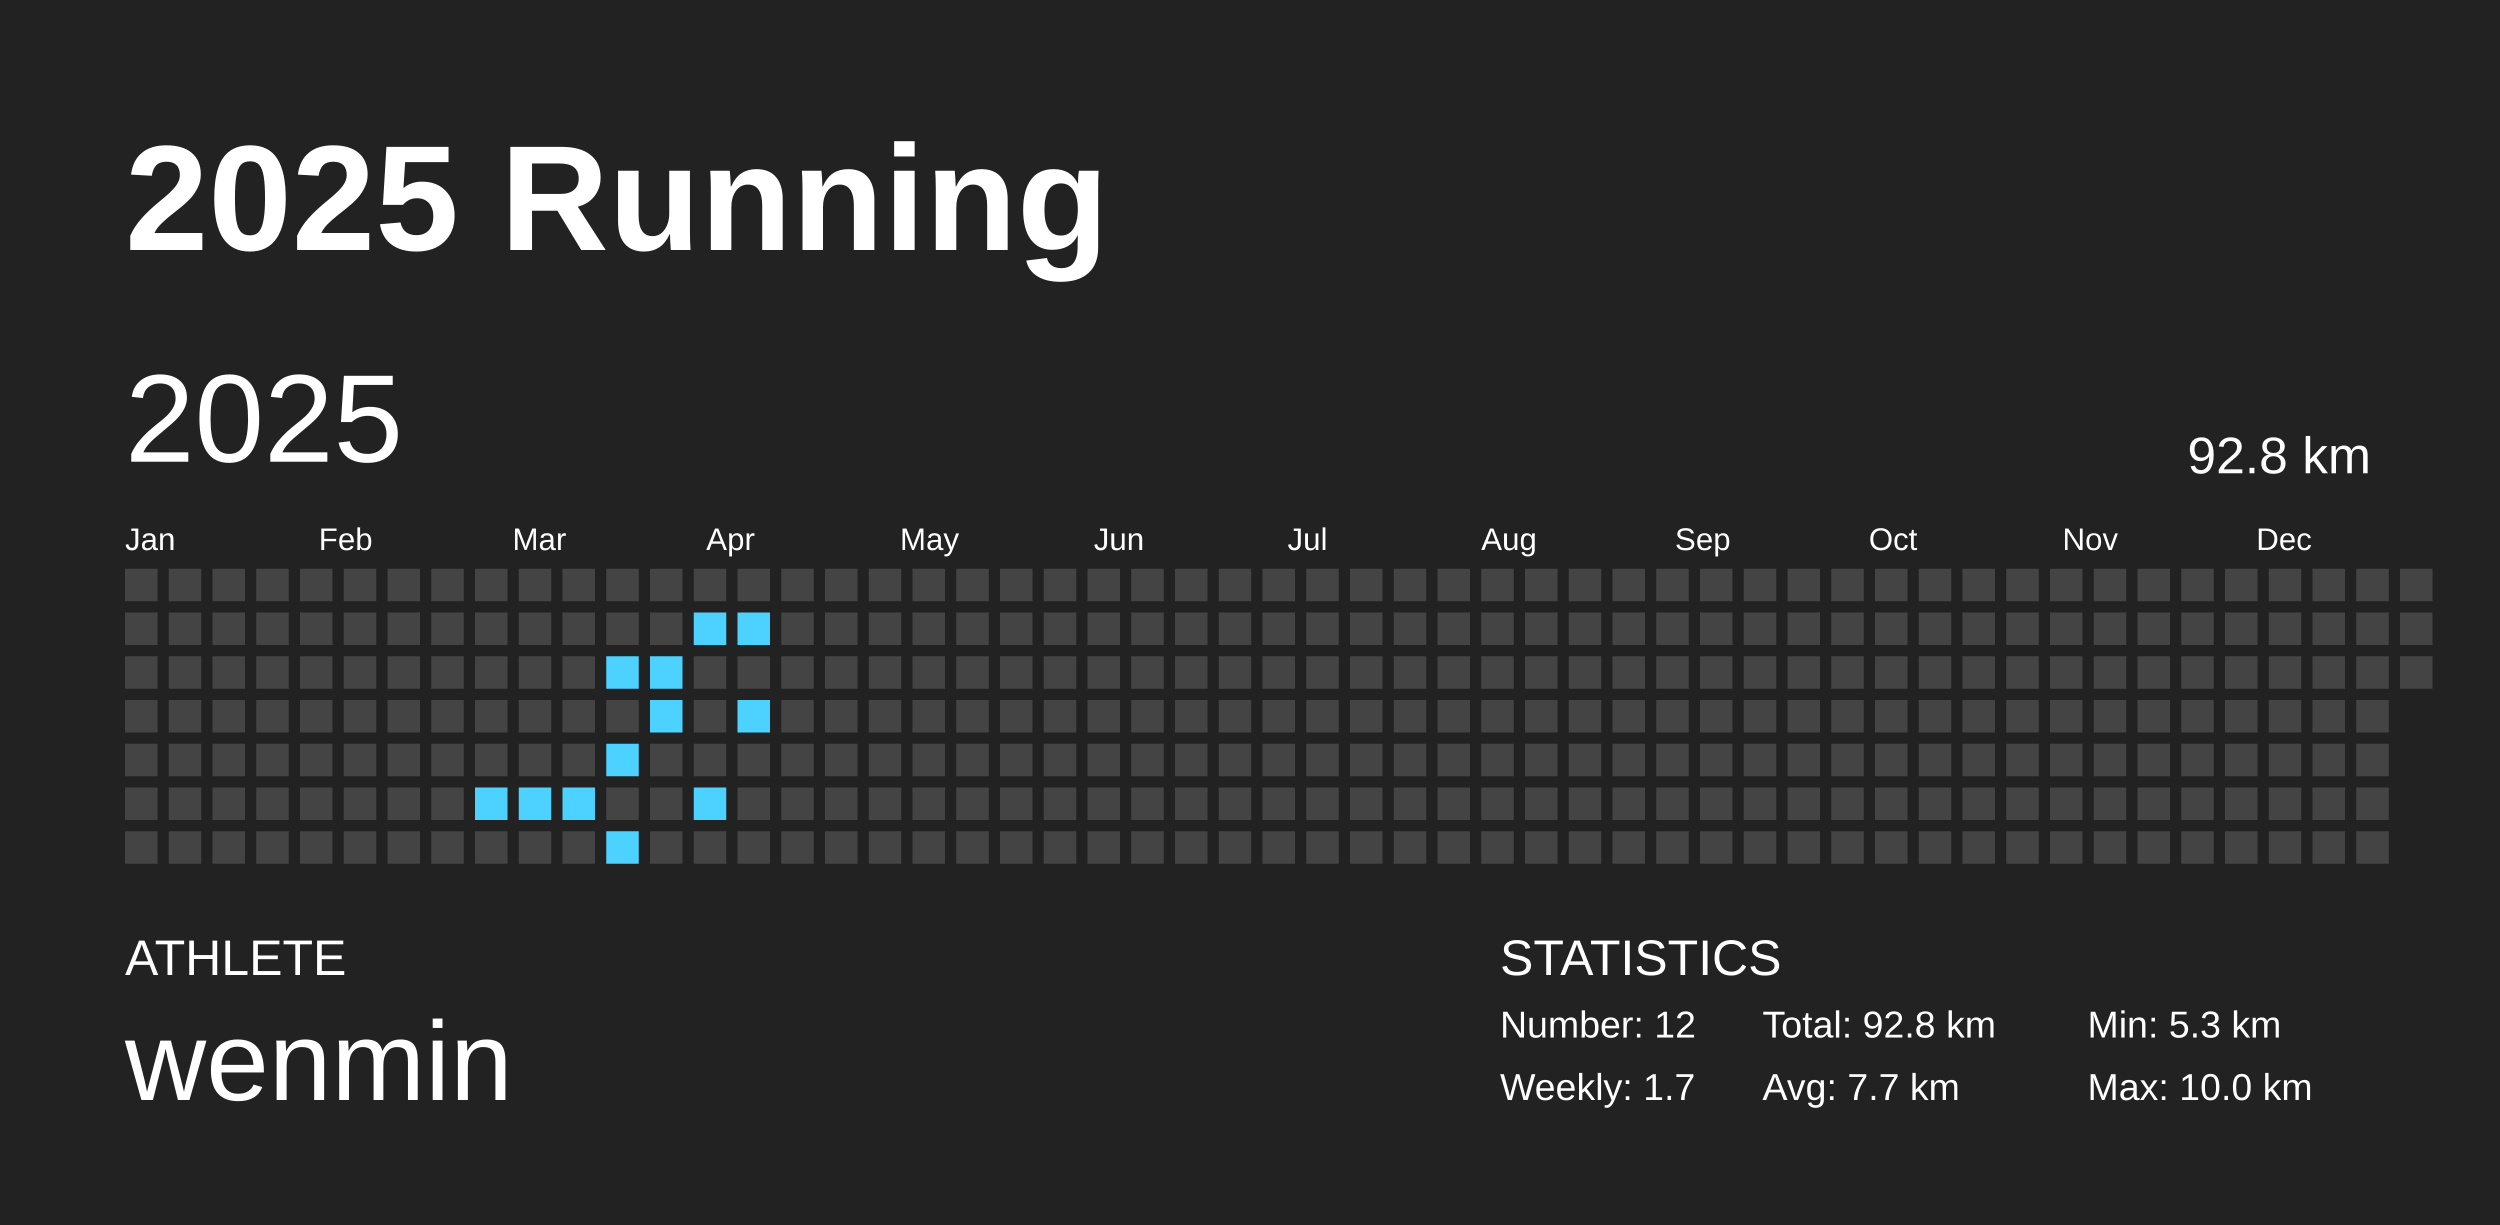
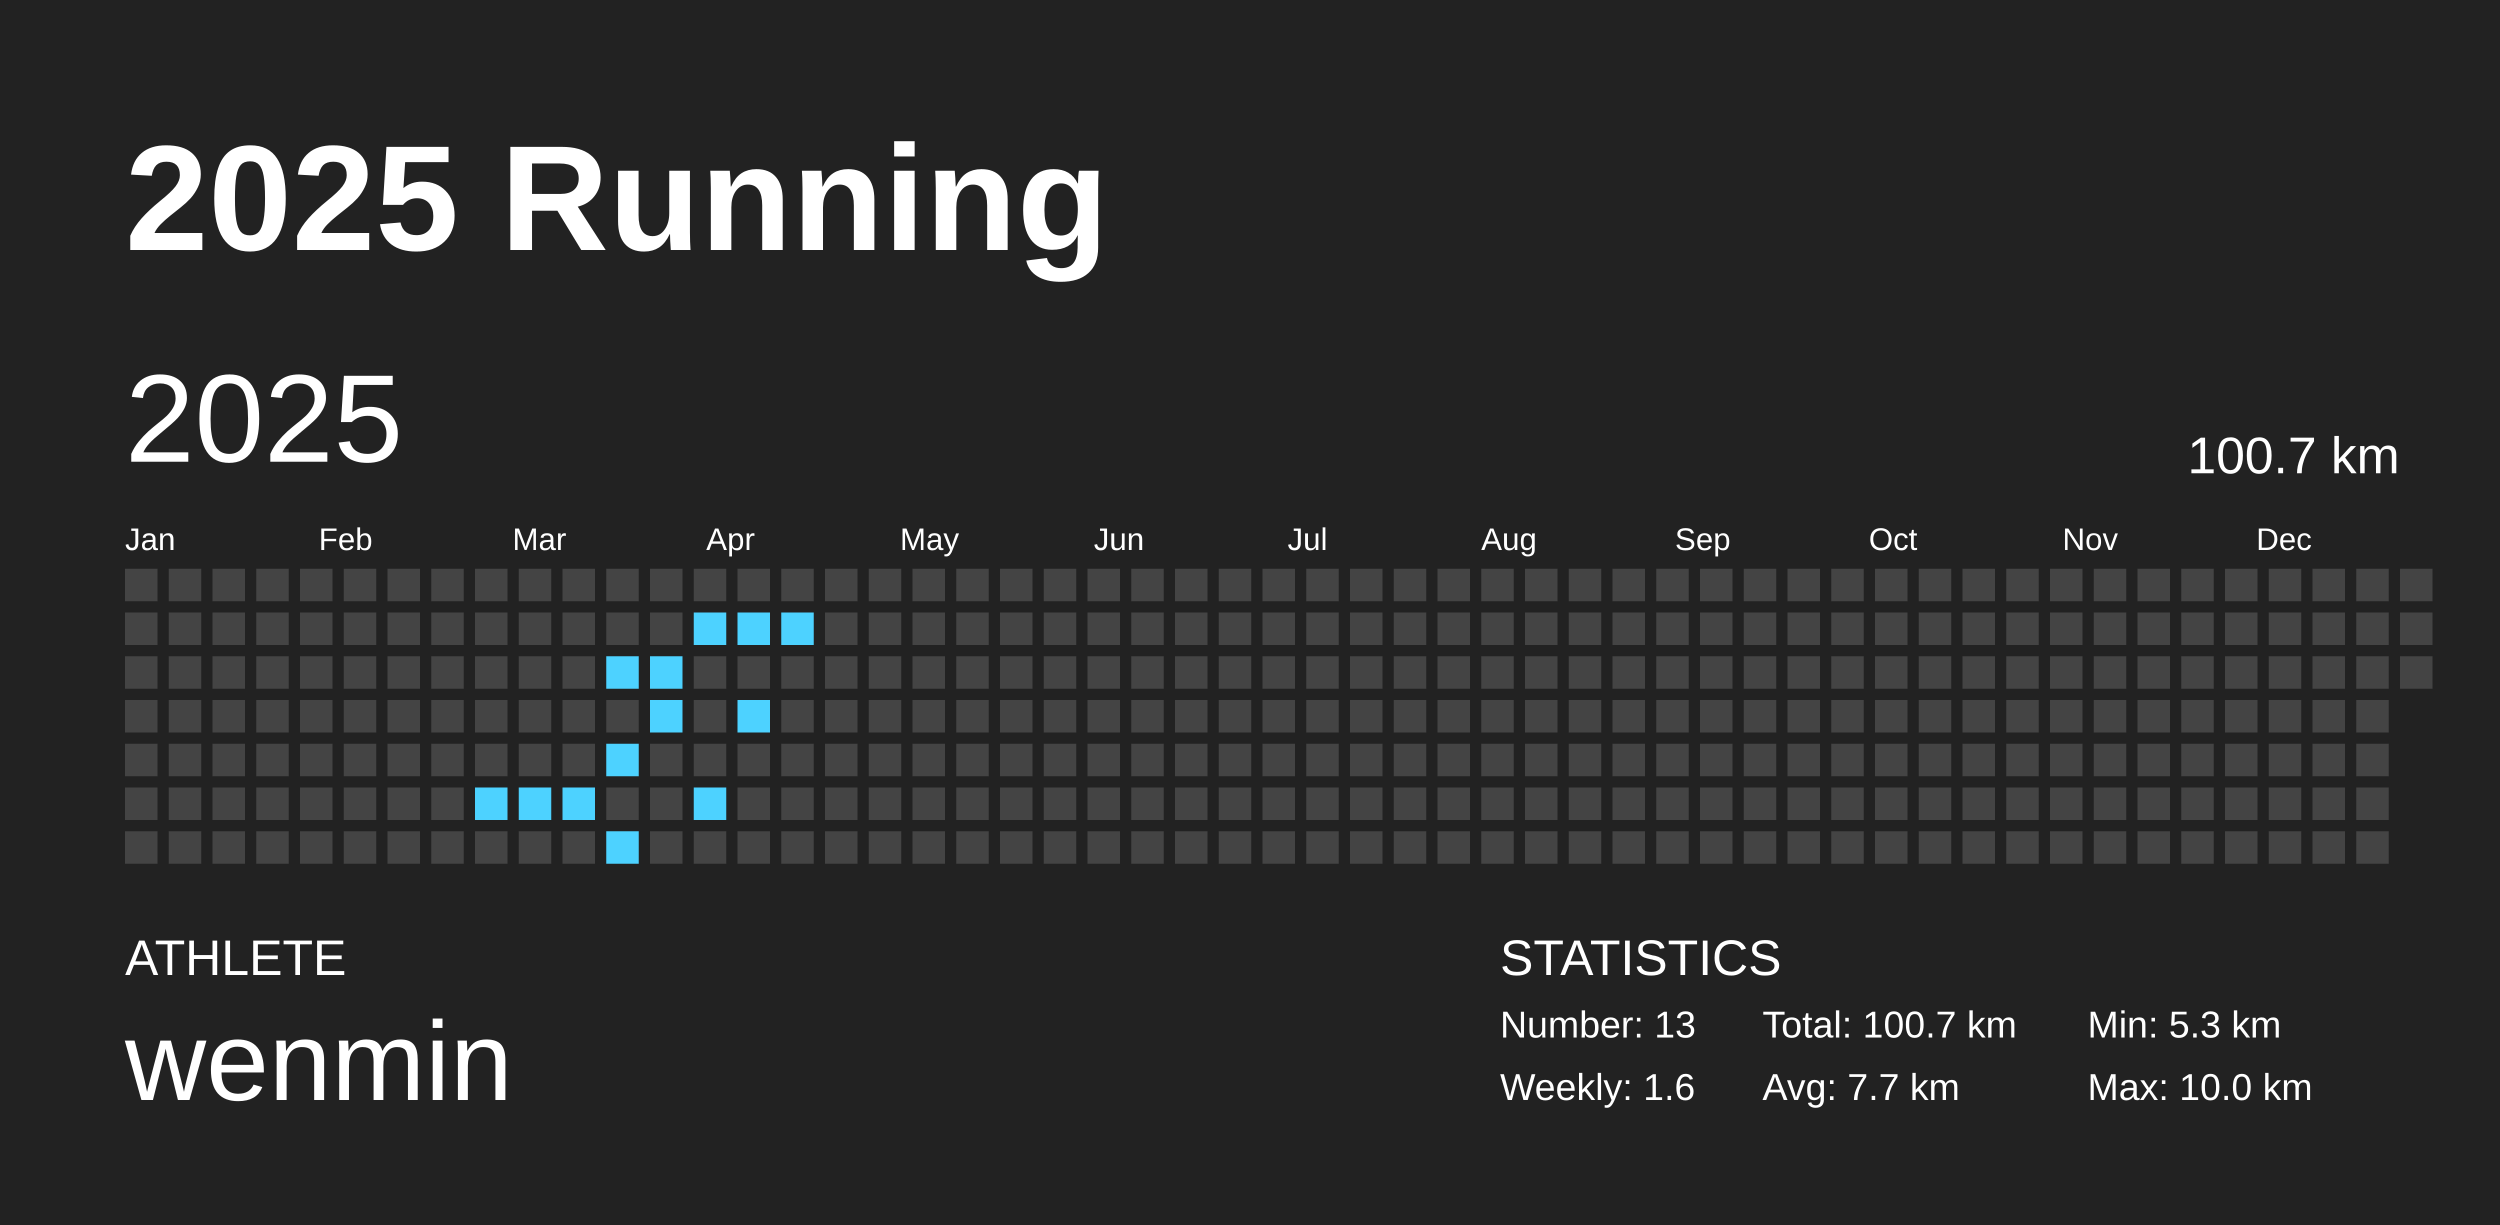
<svg xmlns="http://www.w3.org/2000/svg" baseProfile="full" height="98mm" version="1.1" viewBox="0,0,200,98" width="200mm">
  <defs />
  <rect fill="#222222" height="98" width="200" x="0" y="0" />
  <text fill="#FFFFFF" style="font-size:12px; font-family:Arial; font-weight:bold;" x="10" y="20">2025 Running</text>
  <text fill="#FFFFFF" style="font-size:4px; font-family:Arial" x="10" y="78">ATHLETE</text>
  <text fill="#FFFFFF" style="font-size:9px; font-family:Arial" x="10" y="88">wenmin</text>
  <text fill="#FFFFFF" style="font-size:4px; font-family:Arial" x="120" y="78">STATISTICS</text>
-   <text fill="#FFFFFF" style="font-size:3px; font-family:Arial" x="120" y="83">Number: 12</text>
-   <text fill="#FFFFFF" style="font-size:3px; font-family:Arial" x="120" y="88">Weekly: 1.7</text>
-   <text fill="#FFFFFF" style="font-size:3px; font-family:Arial" x="141" y="83">Total: 92.8 km</text>
+   <text fill="#FFFFFF" style="font-size:3px; font-family:Arial" x="120" y="83">Number: 13</text>
+   <text fill="#FFFFFF" style="font-size:3px; font-family:Arial" x="120" y="88">Weekly: 1.6</text>
+   <text fill="#FFFFFF" style="font-size:3px; font-family:Arial" x="141" y="83">Total: 100.7 km</text>
  <text fill="#FFFFFF" style="font-size:3px; font-family:Arial" x="141" y="88">Avg: 7.7 km</text>
  <text fill="#FFFFFF" style="font-size:3px; font-family:Arial" x="167" y="83">Min: 5.3 km</text>
  <text fill="#FFFFFF" style="font-size:3px; font-family:Arial" x="167" y="88">Max: 10.0 km</text>
  <text dominant-baseline="hanging" fill="#FFFFFF" style="font-size:10.0px; font-family:Arial;" x="10" y="30">2025</text>
-   <text dominant-baseline="hanging" fill="#FFFFFF" style="font-size:4.125px; font-family:Arial;" x="175" y="35">92.8 km</text>
+   <text dominant-baseline="hanging" fill="#FFFFFF" style="font-size:4.125px; font-family:Arial;" x="175" y="35">100.7 km</text>
  <text fill="#FFFFFF" style="font-size:2.5px; font-family:Arial" x="10.0" y="44">Jan</text>
  <text fill="#FFFFFF" style="font-size:2.5px; font-family:Arial" x="25.5" y="44">Feb</text>
  <text fill="#FFFFFF" style="font-size:2.5px; font-family:Arial" x="41.0" y="44">Mar</text>
  <text fill="#FFFFFF" style="font-size:2.5px; font-family:Arial" x="56.5" y="44">Apr</text>
  <text fill="#FFFFFF" style="font-size:2.5px; font-family:Arial" x="72.0" y="44">May</text>
  <text fill="#FFFFFF" style="font-size:2.5px; font-family:Arial" x="87.5" y="44">Jun</text>
  <text fill="#FFFFFF" style="font-size:2.5px; font-family:Arial" x="103.0" y="44">Jul</text>
  <text fill="#FFFFFF" style="font-size:2.5px; font-family:Arial" x="118.5" y="44">Aug</text>
  <text fill="#FFFFFF" style="font-size:2.5px; font-family:Arial" x="134.0" y="44">Sep</text>
  <text fill="#FFFFFF" style="font-size:2.5px; font-family:Arial" x="149.5" y="44">Oct</text>
  <text fill="#FFFFFF" style="font-size:2.5px; font-family:Arial" x="165.0" y="44">Nov</text>
  <text fill="#FFFFFF" style="font-size:2.5px; font-family:Arial" x="180.5" y="44">Dec</text>
  <rect fill="#444444" height="2.6" width="2.6" x="10.0" y="45.5" />
  <rect fill="#444444" height="2.6" width="2.6" x="10.0" y="49.0" />
  <rect fill="#444444" height="2.6" width="2.6" x="10.0" y="52.5" />
  <rect fill="#444444" height="2.6" width="2.6" x="10.0" y="56.0" />
  <rect fill="#444444" height="2.6" width="2.6" x="10.0" y="59.5" />
  <rect fill="#444444" height="2.6" width="2.6" x="10.0" y="63.0" />
  <rect fill="#444444" height="2.6" width="2.6" x="10.0" y="66.5" />
  <rect fill="#444444" height="2.6" width="2.6" x="13.5" y="45.5" />
  <rect fill="#444444" height="2.6" width="2.6" x="13.5" y="49.0" />
  <rect fill="#444444" height="2.6" width="2.6" x="13.5" y="52.5" />
  <rect fill="#444444" height="2.6" width="2.6" x="13.5" y="56.0" />
  <rect fill="#444444" height="2.6" width="2.6" x="13.5" y="59.5" />
  <rect fill="#444444" height="2.6" width="2.6" x="13.5" y="63.0" />
  <rect fill="#444444" height="2.6" width="2.6" x="13.5" y="66.5" />
  <rect fill="#444444" height="2.6" width="2.6" x="17.0" y="45.5" />
  <rect fill="#444444" height="2.6" width="2.6" x="17.0" y="49.0" />
  <rect fill="#444444" height="2.6" width="2.6" x="17.0" y="52.5" />
  <rect fill="#444444" height="2.6" width="2.6" x="17.0" y="56.0" />
  <rect fill="#444444" height="2.6" width="2.6" x="17.0" y="59.5" />
  <rect fill="#444444" height="2.6" width="2.6" x="17.0" y="63.0" />
  <rect fill="#444444" height="2.6" width="2.6" x="17.0" y="66.5" />
  <rect fill="#444444" height="2.6" width="2.6" x="20.5" y="45.5" />
  <rect fill="#444444" height="2.6" width="2.6" x="20.5" y="49.0" />
  <rect fill="#444444" height="2.6" width="2.6" x="20.5" y="52.5" />
  <rect fill="#444444" height="2.6" width="2.6" x="20.5" y="56.0" />
  <rect fill="#444444" height="2.6" width="2.6" x="20.5" y="59.5" />
  <rect fill="#444444" height="2.6" width="2.6" x="20.5" y="63.0" />
  <rect fill="#444444" height="2.6" width="2.6" x="20.5" y="66.5" />
  <rect fill="#444444" height="2.6" width="2.6" x="24.0" y="45.5" />
  <rect fill="#444444" height="2.6" width="2.6" x="24.0" y="49.0" />
  <rect fill="#444444" height="2.6" width="2.6" x="24.0" y="52.5" />
  <rect fill="#444444" height="2.6" width="2.6" x="24.0" y="56.0" />
  <rect fill="#444444" height="2.6" width="2.6" x="24.0" y="59.5" />
  <rect fill="#444444" height="2.6" width="2.6" x="24.0" y="63.0" />
  <rect fill="#444444" height="2.6" width="2.6" x="24.0" y="66.5" />
  <rect fill="#444444" height="2.6" width="2.6" x="27.5" y="45.5" />
  <rect fill="#444444" height="2.6" width="2.6" x="27.5" y="49.0" />
  <rect fill="#444444" height="2.6" width="2.6" x="27.5" y="52.5" />
  <rect fill="#444444" height="2.6" width="2.6" x="27.5" y="56.0" />
  <rect fill="#444444" height="2.6" width="2.6" x="27.5" y="59.5" />
  <rect fill="#444444" height="2.6" width="2.6" x="27.5" y="63.0" />
  <rect fill="#444444" height="2.6" width="2.6" x="27.5" y="66.5" />
  <rect fill="#444444" height="2.6" width="2.6" x="31.0" y="45.5" />
  <rect fill="#444444" height="2.6" width="2.6" x="31.0" y="49.0" />
  <rect fill="#444444" height="2.6" width="2.6" x="31.0" y="52.5" />
  <rect fill="#444444" height="2.6" width="2.6" x="31.0" y="56.0" />
  <rect fill="#444444" height="2.6" width="2.6" x="31.0" y="59.5" />
  <rect fill="#444444" height="2.6" width="2.6" x="31.0" y="63.0" />
  <rect fill="#444444" height="2.6" width="2.6" x="31.0" y="66.5" />
  <rect fill="#444444" height="2.6" width="2.6" x="34.5" y="45.5" />
  <rect fill="#444444" height="2.6" width="2.6" x="34.5" y="49.0" />
  <rect fill="#444444" height="2.6" width="2.6" x="34.5" y="52.5" />
  <rect fill="#444444" height="2.6" width="2.6" x="34.5" y="56.0" />
  <rect fill="#444444" height="2.6" width="2.6" x="34.5" y="59.5" />
  <rect fill="#444444" height="2.6" width="2.6" x="34.5" y="63.0" />
  <rect fill="#444444" height="2.6" width="2.6" x="34.5" y="66.5" />
  <rect fill="#444444" height="2.6" width="2.6" x="38.0" y="45.5" />
  <rect fill="#444444" height="2.6" width="2.6" x="38.0" y="49.0" />
  <rect fill="#444444" height="2.6" width="2.6" x="38.0" y="52.5" />
  <rect fill="#444444" height="2.6" width="2.6" x="38.0" y="56.0" />
  <rect fill="#444444" height="2.6" width="2.6" x="38.0" y="59.5" />
  <rect fill="#4dd2ff" height="2.6" width="2.6" x="38.0" y="63.0" />
  <rect fill="#444444" height="2.6" width="2.6" x="38.0" y="66.5" />
  <rect fill="#444444" height="2.6" width="2.6" x="41.5" y="45.5" />
  <rect fill="#444444" height="2.6" width="2.6" x="41.5" y="49.0" />
  <rect fill="#444444" height="2.6" width="2.6" x="41.5" y="52.5" />
  <rect fill="#444444" height="2.6" width="2.6" x="41.5" y="56.0" />
  <rect fill="#444444" height="2.6" width="2.6" x="41.5" y="59.5" />
  <rect fill="#4dd2ff" height="2.6" width="2.6" x="41.5" y="63.0" />
  <rect fill="#444444" height="2.6" width="2.6" x="41.5" y="66.5" />
  <rect fill="#444444" height="2.6" width="2.6" x="45.0" y="45.5" />
  <rect fill="#444444" height="2.6" width="2.6" x="45.0" y="49.0" />
  <rect fill="#444444" height="2.6" width="2.6" x="45.0" y="52.5" />
  <rect fill="#444444" height="2.6" width="2.6" x="45.0" y="56.0" />
  <rect fill="#444444" height="2.6" width="2.6" x="45.0" y="59.5" />
  <rect fill="#4dd2ff" height="2.6" width="2.6" x="45.0" y="63.0" />
  <rect fill="#444444" height="2.6" width="2.6" x="45.0" y="66.5" />
  <rect fill="#444444" height="2.6" width="2.6" x="48.5" y="45.5" />
  <rect fill="#444444" height="2.6" width="2.6" x="48.5" y="49.0" />
  <rect fill="#4dd2ff" height="2.6" width="2.6" x="48.5" y="52.5" />
  <rect fill="#444444" height="2.6" width="2.6" x="48.5" y="56.0" />
  <rect fill="#4dd2ff" height="2.6" width="2.6" x="48.5" y="59.5" />
  <rect fill="#444444" height="2.6" width="2.6" x="48.5" y="63.0" />
  <rect fill="#4dd2ff" height="2.6" width="2.6" x="48.5" y="66.5" />
  <rect fill="#444444" height="2.6" width="2.6" x="52.0" y="45.5" />
  <rect fill="#444444" height="2.6" width="2.6" x="52.0" y="49.0" />
  <rect fill="#4dd2ff" height="2.6" width="2.6" x="52.0" y="52.5" />
  <rect fill="#4dd2ff" height="2.6" width="2.6" x="52.0" y="56.0" />
  <rect fill="#444444" height="2.6" width="2.6" x="52.0" y="59.5" />
  <rect fill="#444444" height="2.6" width="2.6" x="52.0" y="63.0" />
  <rect fill="#444444" height="2.6" width="2.6" x="52.0" y="66.5" />
  <rect fill="#444444" height="2.6" width="2.6" x="55.5" y="45.5" />
  <rect fill="#4dd2ff" height="2.6" width="2.6" x="55.5" y="49.0" />
  <rect fill="#444444" height="2.6" width="2.6" x="55.5" y="52.5" />
  <rect fill="#444444" height="2.6" width="2.6" x="55.5" y="56.0" />
  <rect fill="#444444" height="2.6" width="2.6" x="55.5" y="59.5" />
  <rect fill="#4dd2ff" height="2.6" width="2.6" x="55.5" y="63.0" />
  <rect fill="#444444" height="2.6" width="2.6" x="55.5" y="66.5" />
  <rect fill="#444444" height="2.6" width="2.6" x="59.0" y="45.5" />
  <rect fill="#4dd2ff" height="2.6" width="2.6" x="59.0" y="49.0" />
  <rect fill="#444444" height="2.6" width="2.6" x="59.0" y="52.5" />
  <rect fill="#4dd2ff" height="2.6" width="2.6" x="59.0" y="56.0" />
  <rect fill="#444444" height="2.6" width="2.6" x="59.0" y="59.5" />
  <rect fill="#444444" height="2.6" width="2.6" x="59.0" y="63.0" />
  <rect fill="#444444" height="2.6" width="2.6" x="59.0" y="66.5" />
  <rect fill="#444444" height="2.6" width="2.6" x="62.5" y="45.5" />
-   <rect fill="#444444" height="2.6" width="2.6" x="62.5" y="49.0" />
+   <rect fill="#4dd2ff" height="2.6" width="2.6" x="62.5" y="49.0" />
  <rect fill="#444444" height="2.6" width="2.6" x="62.5" y="52.5" />
  <rect fill="#444444" height="2.6" width="2.6" x="62.5" y="56.0" />
  <rect fill="#444444" height="2.6" width="2.6" x="62.5" y="59.5" />
  <rect fill="#444444" height="2.6" width="2.6" x="62.5" y="63.0" />
  <rect fill="#444444" height="2.6" width="2.6" x="62.5" y="66.5" />
  <rect fill="#444444" height="2.6" width="2.6" x="66.0" y="45.5" />
  <rect fill="#444444" height="2.6" width="2.6" x="66.0" y="49.0" />
  <rect fill="#444444" height="2.6" width="2.6" x="66.0" y="52.5" />
  <rect fill="#444444" height="2.6" width="2.6" x="66.0" y="56.0" />
  <rect fill="#444444" height="2.6" width="2.6" x="66.0" y="59.5" />
  <rect fill="#444444" height="2.6" width="2.6" x="66.0" y="63.0" />
  <rect fill="#444444" height="2.6" width="2.6" x="66.0" y="66.5" />
  <rect fill="#444444" height="2.6" width="2.6" x="69.5" y="45.5" />
  <rect fill="#444444" height="2.6" width="2.6" x="69.5" y="49.0" />
  <rect fill="#444444" height="2.6" width="2.6" x="69.5" y="52.5" />
  <rect fill="#444444" height="2.6" width="2.6" x="69.5" y="56.0" />
  <rect fill="#444444" height="2.6" width="2.6" x="69.5" y="59.5" />
  <rect fill="#444444" height="2.6" width="2.6" x="69.5" y="63.0" />
  <rect fill="#444444" height="2.6" width="2.6" x="69.5" y="66.5" />
  <rect fill="#444444" height="2.6" width="2.6" x="73.0" y="45.5" />
  <rect fill="#444444" height="2.6" width="2.6" x="73.0" y="49.0" />
  <rect fill="#444444" height="2.6" width="2.6" x="73.0" y="52.5" />
  <rect fill="#444444" height="2.6" width="2.6" x="73.0" y="56.0" />
  <rect fill="#444444" height="2.6" width="2.6" x="73.0" y="59.5" />
  <rect fill="#444444" height="2.6" width="2.6" x="73.0" y="63.0" />
  <rect fill="#444444" height="2.6" width="2.6" x="73.0" y="66.5" />
  <rect fill="#444444" height="2.6" width="2.6" x="76.5" y="45.5" />
  <rect fill="#444444" height="2.6" width="2.6" x="76.5" y="49.0" />
  <rect fill="#444444" height="2.6" width="2.6" x="76.5" y="52.5" />
  <rect fill="#444444" height="2.6" width="2.6" x="76.5" y="56.0" />
  <rect fill="#444444" height="2.6" width="2.6" x="76.5" y="59.5" />
  <rect fill="#444444" height="2.6" width="2.6" x="76.5" y="63.0" />
  <rect fill="#444444" height="2.6" width="2.6" x="76.5" y="66.5" />
  <rect fill="#444444" height="2.6" width="2.6" x="80.0" y="45.5" />
  <rect fill="#444444" height="2.6" width="2.6" x="80.0" y="49.0" />
  <rect fill="#444444" height="2.6" width="2.6" x="80.0" y="52.5" />
  <rect fill="#444444" height="2.6" width="2.6" x="80.0" y="56.0" />
  <rect fill="#444444" height="2.6" width="2.6" x="80.0" y="59.5" />
  <rect fill="#444444" height="2.6" width="2.6" x="80.0" y="63.0" />
  <rect fill="#444444" height="2.6" width="2.6" x="80.0" y="66.5" />
  <rect fill="#444444" height="2.6" width="2.6" x="83.5" y="45.5" />
  <rect fill="#444444" height="2.6" width="2.6" x="83.5" y="49.0" />
  <rect fill="#444444" height="2.6" width="2.6" x="83.5" y="52.5" />
  <rect fill="#444444" height="2.6" width="2.6" x="83.5" y="56.0" />
  <rect fill="#444444" height="2.6" width="2.6" x="83.5" y="59.5" />
  <rect fill="#444444" height="2.6" width="2.6" x="83.5" y="63.0" />
  <rect fill="#444444" height="2.6" width="2.6" x="83.5" y="66.5" />
  <rect fill="#444444" height="2.6" width="2.6" x="87.0" y="45.5" />
  <rect fill="#444444" height="2.6" width="2.6" x="87.0" y="49.0" />
  <rect fill="#444444" height="2.6" width="2.6" x="87.0" y="52.5" />
  <rect fill="#444444" height="2.6" width="2.6" x="87.0" y="56.0" />
  <rect fill="#444444" height="2.6" width="2.6" x="87.0" y="59.5" />
  <rect fill="#444444" height="2.6" width="2.6" x="87.0" y="63.0" />
  <rect fill="#444444" height="2.6" width="2.6" x="87.0" y="66.5" />
  <rect fill="#444444" height="2.6" width="2.6" x="90.5" y="45.5" />
  <rect fill="#444444" height="2.6" width="2.6" x="90.5" y="49.0" />
  <rect fill="#444444" height="2.6" width="2.6" x="90.5" y="52.5" />
  <rect fill="#444444" height="2.6" width="2.6" x="90.5" y="56.0" />
  <rect fill="#444444" height="2.6" width="2.6" x="90.5" y="59.5" />
  <rect fill="#444444" height="2.6" width="2.6" x="90.5" y="63.0" />
  <rect fill="#444444" height="2.6" width="2.6" x="90.5" y="66.5" />
  <rect fill="#444444" height="2.6" width="2.6" x="94.0" y="45.5" />
  <rect fill="#444444" height="2.6" width="2.6" x="94.0" y="49.0" />
  <rect fill="#444444" height="2.6" width="2.6" x="94.0" y="52.5" />
  <rect fill="#444444" height="2.6" width="2.6" x="94.0" y="56.0" />
  <rect fill="#444444" height="2.6" width="2.6" x="94.0" y="59.5" />
  <rect fill="#444444" height="2.6" width="2.6" x="94.0" y="63.0" />
  <rect fill="#444444" height="2.6" width="2.6" x="94.0" y="66.5" />
  <rect fill="#444444" height="2.6" width="2.6" x="97.5" y="45.5" />
  <rect fill="#444444" height="2.6" width="2.6" x="97.5" y="49.0" />
  <rect fill="#444444" height="2.6" width="2.6" x="97.5" y="52.5" />
  <rect fill="#444444" height="2.6" width="2.6" x="97.5" y="56.0" />
  <rect fill="#444444" height="2.6" width="2.6" x="97.5" y="59.5" />
  <rect fill="#444444" height="2.6" width="2.6" x="97.5" y="63.0" />
  <rect fill="#444444" height="2.6" width="2.6" x="97.5" y="66.5" />
  <rect fill="#444444" height="2.6" width="2.6" x="101.0" y="45.5" />
  <rect fill="#444444" height="2.6" width="2.6" x="101.0" y="49.0" />
  <rect fill="#444444" height="2.6" width="2.6" x="101.0" y="52.5" />
  <rect fill="#444444" height="2.6" width="2.6" x="101.0" y="56.0" />
  <rect fill="#444444" height="2.6" width="2.6" x="101.0" y="59.5" />
  <rect fill="#444444" height="2.6" width="2.6" x="101.0" y="63.0" />
  <rect fill="#444444" height="2.6" width="2.6" x="101.0" y="66.5" />
  <rect fill="#444444" height="2.6" width="2.6" x="104.5" y="45.5" />
  <rect fill="#444444" height="2.6" width="2.6" x="104.5" y="49.0" />
  <rect fill="#444444" height="2.6" width="2.6" x="104.5" y="52.5" />
  <rect fill="#444444" height="2.6" width="2.6" x="104.5" y="56.0" />
  <rect fill="#444444" height="2.6" width="2.6" x="104.5" y="59.5" />
  <rect fill="#444444" height="2.6" width="2.6" x="104.5" y="63.0" />
  <rect fill="#444444" height="2.6" width="2.6" x="104.5" y="66.5" />
  <rect fill="#444444" height="2.6" width="2.6" x="108.0" y="45.5" />
  <rect fill="#444444" height="2.6" width="2.6" x="108.0" y="49.0" />
  <rect fill="#444444" height="2.6" width="2.6" x="108.0" y="52.5" />
  <rect fill="#444444" height="2.6" width="2.6" x="108.0" y="56.0" />
  <rect fill="#444444" height="2.6" width="2.6" x="108.0" y="59.5" />
  <rect fill="#444444" height="2.6" width="2.6" x="108.0" y="63.0" />
  <rect fill="#444444" height="2.6" width="2.6" x="108.0" y="66.5" />
  <rect fill="#444444" height="2.6" width="2.6" x="111.5" y="45.5" />
  <rect fill="#444444" height="2.6" width="2.6" x="111.5" y="49.0" />
  <rect fill="#444444" height="2.6" width="2.6" x="111.5" y="52.5" />
  <rect fill="#444444" height="2.6" width="2.6" x="111.5" y="56.0" />
  <rect fill="#444444" height="2.6" width="2.6" x="111.5" y="59.5" />
  <rect fill="#444444" height="2.6" width="2.6" x="111.5" y="63.0" />
  <rect fill="#444444" height="2.6" width="2.6" x="111.5" y="66.5" />
  <rect fill="#444444" height="2.6" width="2.6" x="115.0" y="45.5" />
  <rect fill="#444444" height="2.6" width="2.6" x="115.0" y="49.0" />
  <rect fill="#444444" height="2.6" width="2.6" x="115.0" y="52.5" />
  <rect fill="#444444" height="2.6" width="2.6" x="115.0" y="56.0" />
  <rect fill="#444444" height="2.6" width="2.6" x="115.0" y="59.5" />
  <rect fill="#444444" height="2.6" width="2.6" x="115.0" y="63.0" />
  <rect fill="#444444" height="2.6" width="2.6" x="115.0" y="66.5" />
  <rect fill="#444444" height="2.6" width="2.6" x="118.5" y="45.5" />
  <rect fill="#444444" height="2.6" width="2.6" x="118.5" y="49.0" />
  <rect fill="#444444" height="2.6" width="2.6" x="118.5" y="52.5" />
  <rect fill="#444444" height="2.6" width="2.6" x="118.5" y="56.0" />
  <rect fill="#444444" height="2.6" width="2.6" x="118.5" y="59.5" />
  <rect fill="#444444" height="2.6" width="2.6" x="118.5" y="63.0" />
  <rect fill="#444444" height="2.6" width="2.6" x="118.5" y="66.5" />
  <rect fill="#444444" height="2.6" width="2.6" x="122.0" y="45.5" />
  <rect fill="#444444" height="2.6" width="2.6" x="122.0" y="49.0" />
  <rect fill="#444444" height="2.6" width="2.6" x="122.0" y="52.5" />
  <rect fill="#444444" height="2.6" width="2.6" x="122.0" y="56.0" />
  <rect fill="#444444" height="2.6" width="2.6" x="122.0" y="59.5" />
  <rect fill="#444444" height="2.6" width="2.6" x="122.0" y="63.0" />
  <rect fill="#444444" height="2.6" width="2.6" x="122.0" y="66.5" />
  <rect fill="#444444" height="2.6" width="2.6" x="125.5" y="45.5" />
  <rect fill="#444444" height="2.6" width="2.6" x="125.5" y="49.0" />
  <rect fill="#444444" height="2.6" width="2.6" x="125.5" y="52.5" />
  <rect fill="#444444" height="2.6" width="2.6" x="125.5" y="56.0" />
  <rect fill="#444444" height="2.6" width="2.6" x="125.5" y="59.5" />
  <rect fill="#444444" height="2.6" width="2.6" x="125.5" y="63.0" />
  <rect fill="#444444" height="2.6" width="2.6" x="125.5" y="66.5" />
  <rect fill="#444444" height="2.6" width="2.6" x="129.0" y="45.5" />
  <rect fill="#444444" height="2.6" width="2.6" x="129.0" y="49.0" />
  <rect fill="#444444" height="2.6" width="2.6" x="129.0" y="52.5" />
  <rect fill="#444444" height="2.6" width="2.6" x="129.0" y="56.0" />
  <rect fill="#444444" height="2.6" width="2.6" x="129.0" y="59.5" />
  <rect fill="#444444" height="2.6" width="2.6" x="129.0" y="63.0" />
  <rect fill="#444444" height="2.6" width="2.6" x="129.0" y="66.5" />
  <rect fill="#444444" height="2.6" width="2.6" x="132.5" y="45.5" />
  <rect fill="#444444" height="2.6" width="2.6" x="132.5" y="49.0" />
  <rect fill="#444444" height="2.6" width="2.6" x="132.5" y="52.5" />
  <rect fill="#444444" height="2.6" width="2.6" x="132.5" y="56.0" />
  <rect fill="#444444" height="2.6" width="2.6" x="132.5" y="59.5" />
  <rect fill="#444444" height="2.6" width="2.6" x="132.5" y="63.0" />
  <rect fill="#444444" height="2.6" width="2.6" x="132.5" y="66.5" />
  <rect fill="#444444" height="2.6" width="2.6" x="136.0" y="45.5" />
  <rect fill="#444444" height="2.6" width="2.6" x="136.0" y="49.0" />
  <rect fill="#444444" height="2.6" width="2.6" x="136.0" y="52.5" />
  <rect fill="#444444" height="2.6" width="2.6" x="136.0" y="56.0" />
  <rect fill="#444444" height="2.6" width="2.6" x="136.0" y="59.5" />
  <rect fill="#444444" height="2.6" width="2.6" x="136.0" y="63.0" />
  <rect fill="#444444" height="2.6" width="2.6" x="136.0" y="66.5" />
  <rect fill="#444444" height="2.6" width="2.6" x="139.5" y="45.5" />
  <rect fill="#444444" height="2.6" width="2.6" x="139.5" y="49.0" />
  <rect fill="#444444" height="2.6" width="2.6" x="139.5" y="52.5" />
  <rect fill="#444444" height="2.6" width="2.6" x="139.5" y="56.0" />
  <rect fill="#444444" height="2.6" width="2.6" x="139.5" y="59.5" />
  <rect fill="#444444" height="2.6" width="2.6" x="139.5" y="63.0" />
  <rect fill="#444444" height="2.6" width="2.6" x="139.5" y="66.5" />
  <rect fill="#444444" height="2.6" width="2.6" x="143.0" y="45.5" />
  <rect fill="#444444" height="2.6" width="2.6" x="143.0" y="49.0" />
  <rect fill="#444444" height="2.6" width="2.6" x="143.0" y="52.5" />
  <rect fill="#444444" height="2.6" width="2.6" x="143.0" y="56.0" />
  <rect fill="#444444" height="2.6" width="2.6" x="143.0" y="59.5" />
  <rect fill="#444444" height="2.6" width="2.6" x="143.0" y="63.0" />
  <rect fill="#444444" height="2.6" width="2.6" x="143.0" y="66.5" />
  <rect fill="#444444" height="2.6" width="2.6" x="146.5" y="45.5" />
  <rect fill="#444444" height="2.6" width="2.6" x="146.5" y="49.0" />
  <rect fill="#444444" height="2.6" width="2.6" x="146.5" y="52.5" />
  <rect fill="#444444" height="2.6" width="2.6" x="146.5" y="56.0" />
  <rect fill="#444444" height="2.6" width="2.6" x="146.5" y="59.5" />
  <rect fill="#444444" height="2.6" width="2.6" x="146.5" y="63.0" />
  <rect fill="#444444" height="2.6" width="2.6" x="146.5" y="66.5" />
  <rect fill="#444444" height="2.6" width="2.6" x="150.0" y="45.5" />
  <rect fill="#444444" height="2.6" width="2.6" x="150.0" y="49.0" />
  <rect fill="#444444" height="2.6" width="2.6" x="150.0" y="52.5" />
  <rect fill="#444444" height="2.6" width="2.6" x="150.0" y="56.0" />
  <rect fill="#444444" height="2.6" width="2.6" x="150.0" y="59.5" />
  <rect fill="#444444" height="2.6" width="2.6" x="150.0" y="63.0" />
  <rect fill="#444444" height="2.6" width="2.6" x="150.0" y="66.5" />
  <rect fill="#444444" height="2.6" width="2.6" x="153.5" y="45.5" />
  <rect fill="#444444" height="2.6" width="2.6" x="153.5" y="49.0" />
  <rect fill="#444444" height="2.6" width="2.6" x="153.5" y="52.5" />
  <rect fill="#444444" height="2.6" width="2.6" x="153.5" y="56.0" />
  <rect fill="#444444" height="2.6" width="2.6" x="153.5" y="59.5" />
  <rect fill="#444444" height="2.6" width="2.6" x="153.5" y="63.0" />
  <rect fill="#444444" height="2.6" width="2.6" x="153.5" y="66.5" />
  <rect fill="#444444" height="2.6" width="2.6" x="157.0" y="45.5" />
  <rect fill="#444444" height="2.6" width="2.6" x="157.0" y="49.0" />
  <rect fill="#444444" height="2.6" width="2.6" x="157.0" y="52.5" />
  <rect fill="#444444" height="2.6" width="2.6" x="157.0" y="56.0" />
  <rect fill="#444444" height="2.6" width="2.6" x="157.0" y="59.5" />
  <rect fill="#444444" height="2.6" width="2.6" x="157.0" y="63.0" />
  <rect fill="#444444" height="2.6" width="2.6" x="157.0" y="66.5" />
  <rect fill="#444444" height="2.6" width="2.6" x="160.5" y="45.5" />
  <rect fill="#444444" height="2.6" width="2.6" x="160.5" y="49.0" />
  <rect fill="#444444" height="2.6" width="2.6" x="160.5" y="52.5" />
  <rect fill="#444444" height="2.6" width="2.6" x="160.5" y="56.0" />
  <rect fill="#444444" height="2.6" width="2.6" x="160.5" y="59.5" />
  <rect fill="#444444" height="2.6" width="2.6" x="160.5" y="63.0" />
  <rect fill="#444444" height="2.6" width="2.6" x="160.5" y="66.5" />
  <rect fill="#444444" height="2.6" width="2.6" x="164.0" y="45.5" />
  <rect fill="#444444" height="2.6" width="2.6" x="164.0" y="49.0" />
  <rect fill="#444444" height="2.6" width="2.6" x="164.0" y="52.5" />
  <rect fill="#444444" height="2.6" width="2.6" x="164.0" y="56.0" />
  <rect fill="#444444" height="2.6" width="2.6" x="164.0" y="59.5" />
  <rect fill="#444444" height="2.6" width="2.6" x="164.0" y="63.0" />
  <rect fill="#444444" height="2.6" width="2.6" x="164.0" y="66.5" />
  <rect fill="#444444" height="2.6" width="2.6" x="167.5" y="45.5" />
  <rect fill="#444444" height="2.6" width="2.6" x="167.5" y="49.0" />
  <rect fill="#444444" height="2.6" width="2.6" x="167.5" y="52.5" />
  <rect fill="#444444" height="2.6" width="2.6" x="167.5" y="56.0" />
  <rect fill="#444444" height="2.6" width="2.6" x="167.5" y="59.5" />
  <rect fill="#444444" height="2.6" width="2.6" x="167.5" y="63.0" />
  <rect fill="#444444" height="2.6" width="2.6" x="167.5" y="66.5" />
  <rect fill="#444444" height="2.6" width="2.6" x="171.0" y="45.5" />
  <rect fill="#444444" height="2.6" width="2.6" x="171.0" y="49.0" />
  <rect fill="#444444" height="2.6" width="2.6" x="171.0" y="52.5" />
  <rect fill="#444444" height="2.6" width="2.6" x="171.0" y="56.0" />
  <rect fill="#444444" height="2.6" width="2.6" x="171.0" y="59.5" />
  <rect fill="#444444" height="2.6" width="2.6" x="171.0" y="63.0" />
  <rect fill="#444444" height="2.6" width="2.6" x="171.0" y="66.5" />
  <rect fill="#444444" height="2.6" width="2.6" x="174.5" y="45.5" />
  <rect fill="#444444" height="2.6" width="2.6" x="174.5" y="49.0" />
  <rect fill="#444444" height="2.6" width="2.6" x="174.5" y="52.5" />
  <rect fill="#444444" height="2.6" width="2.6" x="174.5" y="56.0" />
  <rect fill="#444444" height="2.6" width="2.6" x="174.5" y="59.5" />
  <rect fill="#444444" height="2.6" width="2.6" x="174.5" y="63.0" />
  <rect fill="#444444" height="2.6" width="2.6" x="174.5" y="66.5" />
  <rect fill="#444444" height="2.6" width="2.6" x="178.0" y="45.5" />
  <rect fill="#444444" height="2.6" width="2.6" x="178.0" y="49.0" />
  <rect fill="#444444" height="2.6" width="2.6" x="178.0" y="52.5" />
  <rect fill="#444444" height="2.6" width="2.6" x="178.0" y="56.0" />
  <rect fill="#444444" height="2.6" width="2.6" x="178.0" y="59.5" />
  <rect fill="#444444" height="2.6" width="2.6" x="178.0" y="63.0" />
  <rect fill="#444444" height="2.6" width="2.6" x="178.0" y="66.5" />
  <rect fill="#444444" height="2.6" width="2.6" x="181.5" y="45.5" />
  <rect fill="#444444" height="2.6" width="2.6" x="181.5" y="49.0" />
  <rect fill="#444444" height="2.6" width="2.6" x="181.5" y="52.5" />
  <rect fill="#444444" height="2.6" width="2.6" x="181.5" y="56.0" />
  <rect fill="#444444" height="2.6" width="2.6" x="181.5" y="59.5" />
  <rect fill="#444444" height="2.6" width="2.6" x="181.5" y="63.0" />
  <rect fill="#444444" height="2.6" width="2.6" x="181.5" y="66.5" />
  <rect fill="#444444" height="2.6" width="2.6" x="185.0" y="45.5" />
  <rect fill="#444444" height="2.6" width="2.6" x="185.0" y="49.0" />
  <rect fill="#444444" height="2.6" width="2.6" x="185.0" y="52.5" />
  <rect fill="#444444" height="2.6" width="2.6" x="185.0" y="56.0" />
  <rect fill="#444444" height="2.6" width="2.6" x="185.0" y="59.5" />
  <rect fill="#444444" height="2.6" width="2.6" x="185.0" y="63.0" />
  <rect fill="#444444" height="2.6" width="2.6" x="185.0" y="66.5" />
  <rect fill="#444444" height="2.6" width="2.6" x="188.5" y="45.5" />
  <rect fill="#444444" height="2.6" width="2.6" x="188.5" y="49.0" />
  <rect fill="#444444" height="2.6" width="2.6" x="188.5" y="52.5" />
  <rect fill="#444444" height="2.6" width="2.6" x="188.5" y="56.0" />
  <rect fill="#444444" height="2.6" width="2.6" x="188.5" y="59.5" />
  <rect fill="#444444" height="2.6" width="2.6" x="188.5" y="63.0" />
  <rect fill="#444444" height="2.6" width="2.6" x="188.5" y="66.5" />
  <rect fill="#444444" height="2.6" width="2.6" x="192.0" y="45.5" />
  <rect fill="#444444" height="2.6" width="2.6" x="192.0" y="49.0" />
  <rect fill="#444444" height="2.6" width="2.6" x="192.0" y="52.5" />
</svg>
